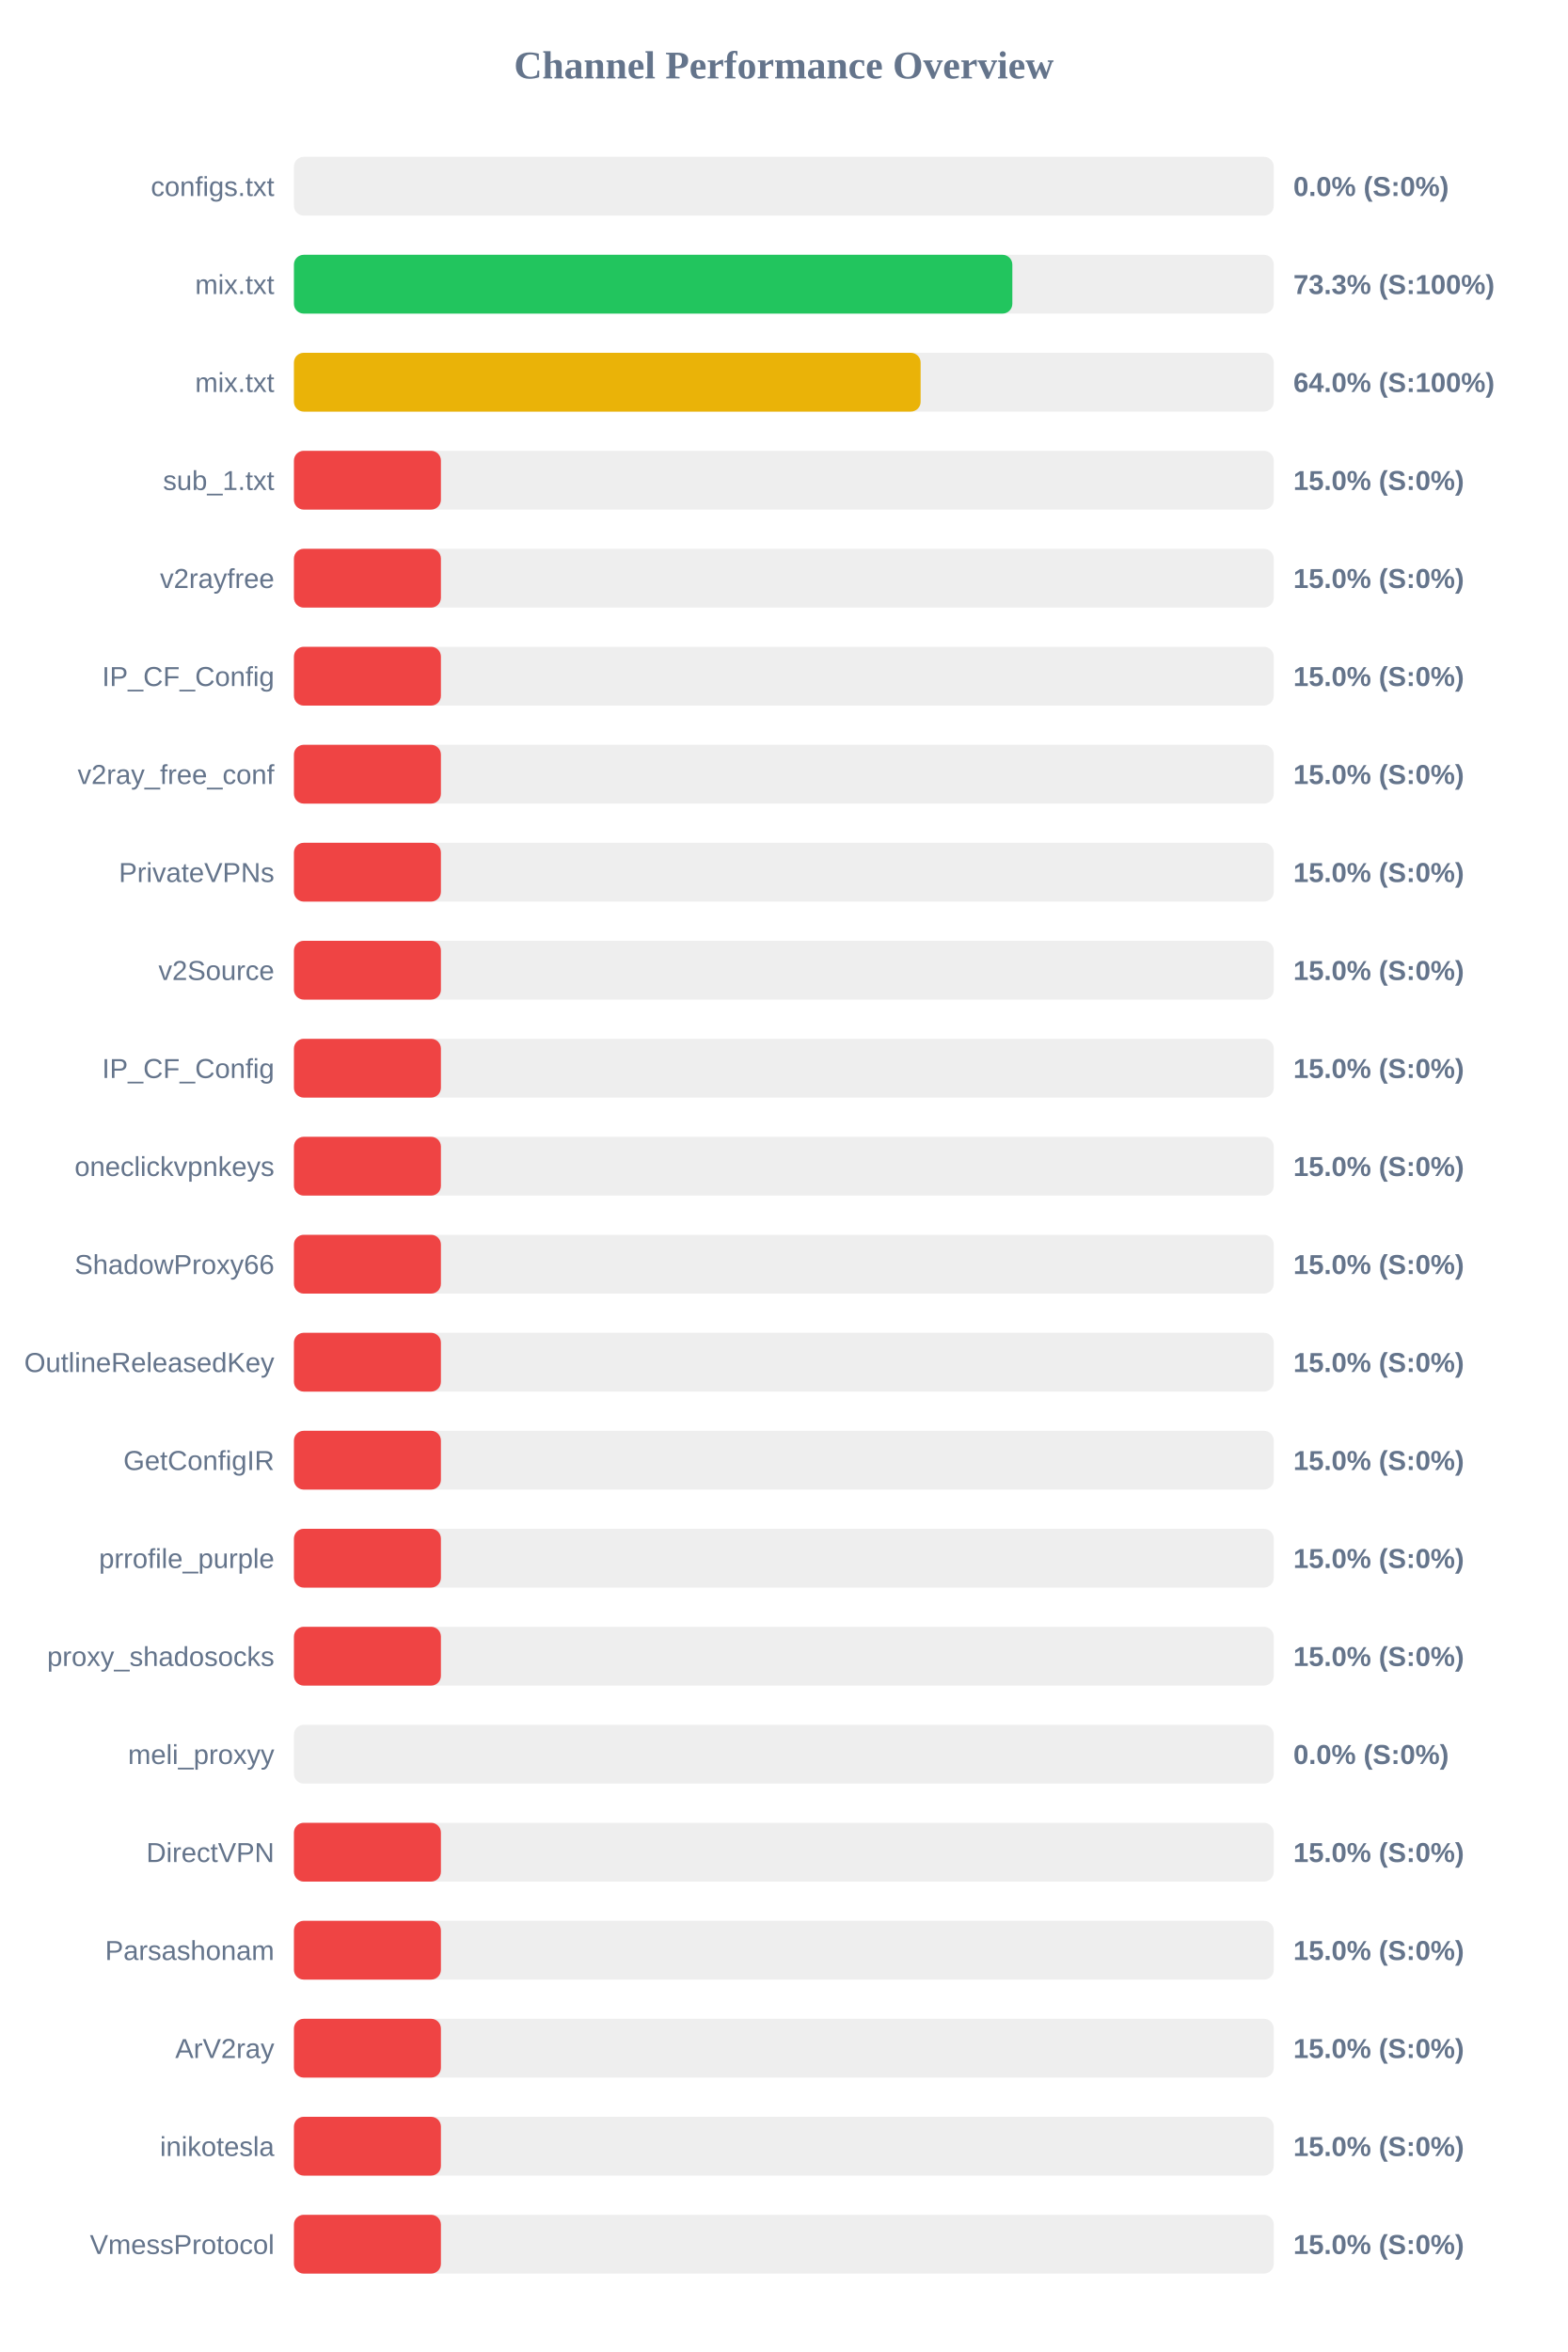
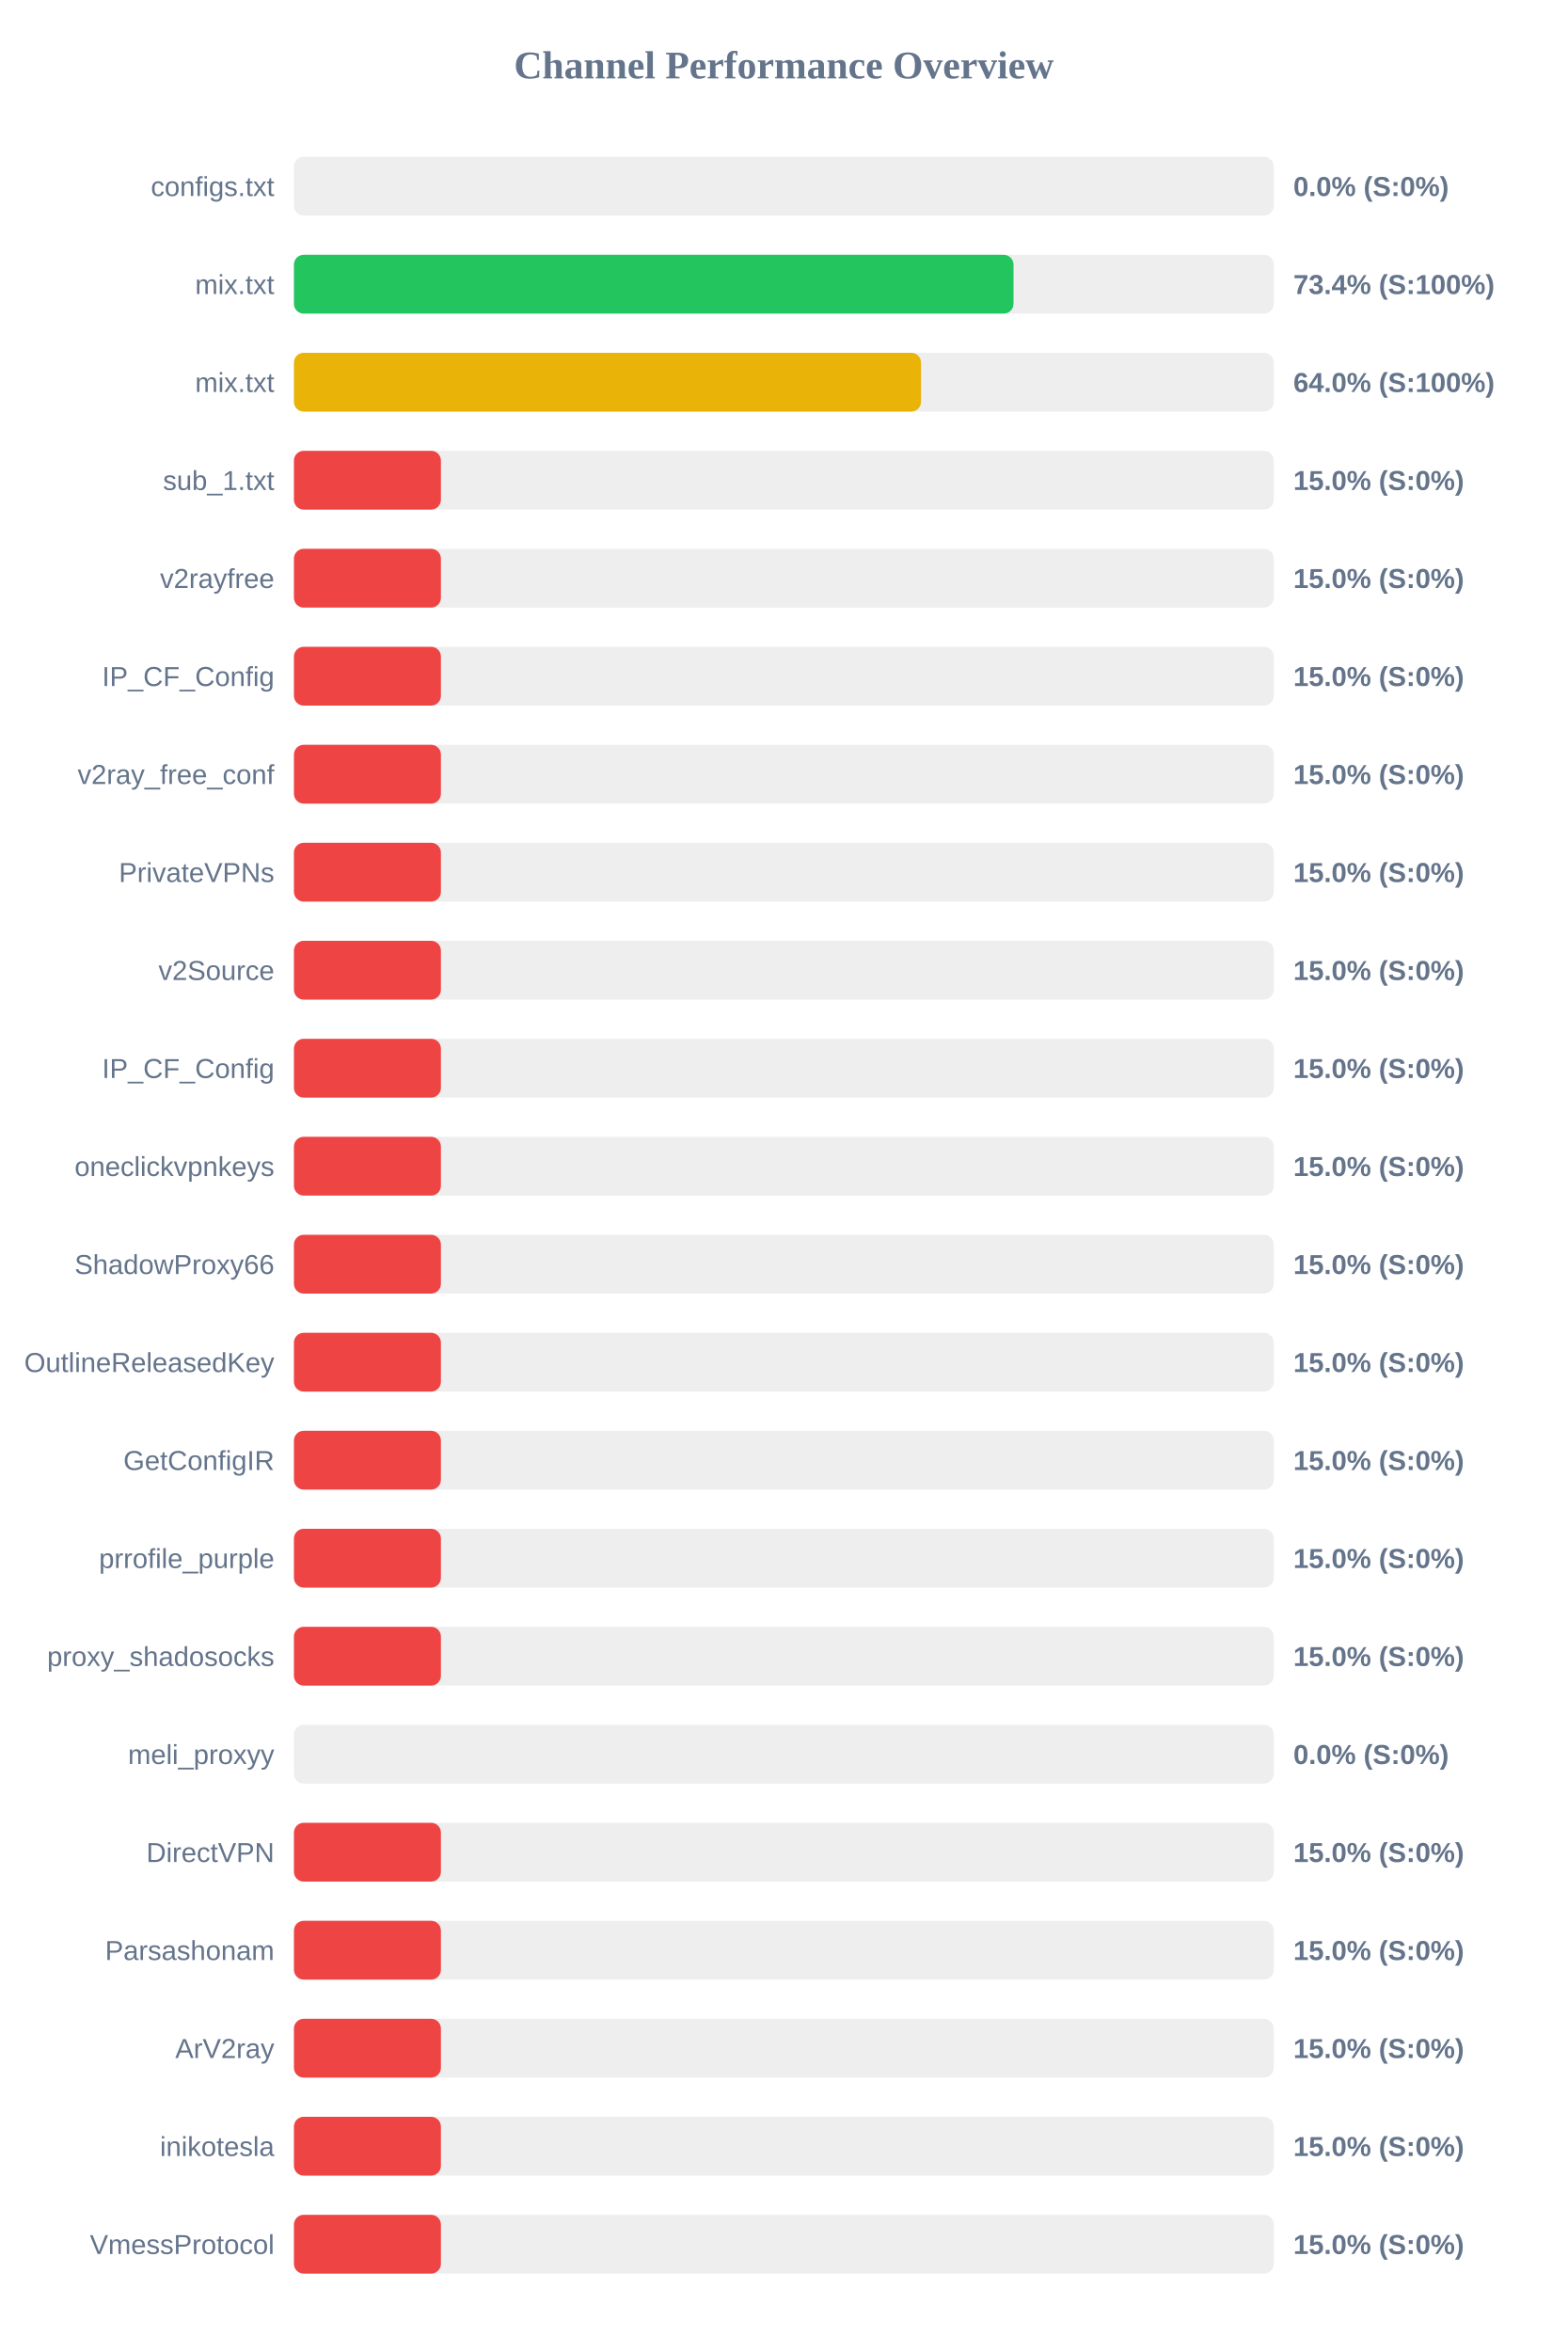
<svg xmlns="http://www.w3.org/2000/svg" width="800" height="1200" version="1.1">
  <style>
        .row { font: 14px Arial; fill: #64748b; }
        .score { font: bold 14px Arial; fill: #64748b; }
    </style>
  <text x="400" y="40" text-anchor="middle" font-size="20px" font-weight="bold" fill="#64748b">Channel Performance Overview</text>
  <rect x="150" y="80" width="500" height="30" fill="#eee" rx="5" />
  <rect x="150" y="80" width="0.0" height="30" fill="#ef4444" rx="5" />
  <text x="140" y="100" text-anchor="end" class="row">configs.txt</text>
  <text x="660" y="100" text-anchor="start" class="score">0.0% (S:0%)</text>
  <rect x="150" y="130" width="500" height="30" fill="#eee" rx="5" />
-   <rect x="150" y="130" width="366.6" height="30" fill="#22c55e" rx="5" />
+   <rect x="150" y="130" width="367.2" height="30" fill="#22c55e" rx="5" />
  <text x="140" y="150" text-anchor="end" class="row">mix.txt</text>
-   <text x="660" y="150" text-anchor="start" class="score">73.3% (S:100%)</text>
+   <text x="660" y="150" text-anchor="start" class="score">73.4% (S:100%)</text>
  <rect x="150" y="180" width="500" height="30" fill="#eee" rx="5" />
-   <rect x="150" y="180" width="319.8" height="30" fill="#eab308" rx="5" />
+   <rect x="150" y="180" width="320.0" height="30" fill="#eab308" rx="5" />
  <text x="140" y="200" text-anchor="end" class="row">mix.txt</text>
  <text x="660" y="200" text-anchor="start" class="score">64.0% (S:100%)</text>
  <rect x="150" y="230" width="500" height="30" fill="#eee" rx="5" />
  <rect x="150" y="230" width="75.0" height="30" fill="#ef4444" rx="5" />
  <text x="140" y="250" text-anchor="end" class="row">sub_1.txt</text>
  <text x="660" y="250" text-anchor="start" class="score">15.0% (S:0%)</text>
  <rect x="150" y="280" width="500" height="30" fill="#eee" rx="5" />
  <rect x="150" y="280" width="75.0" height="30" fill="#ef4444" rx="5" />
  <text x="140" y="300" text-anchor="end" class="row">v2rayfree</text>
  <text x="660" y="300" text-anchor="start" class="score">15.0% (S:0%)</text>
  <rect x="150" y="330" width="500" height="30" fill="#eee" rx="5" />
  <rect x="150" y="330" width="75.0" height="30" fill="#ef4444" rx="5" />
  <text x="140" y="350" text-anchor="end" class="row">IP_CF_Config</text>
  <text x="660" y="350" text-anchor="start" class="score">15.0% (S:0%)</text>
  <rect x="150" y="380" width="500" height="30" fill="#eee" rx="5" />
  <rect x="150" y="380" width="75.0" height="30" fill="#ef4444" rx="5" />
  <text x="140" y="400" text-anchor="end" class="row">v2ray_free_conf</text>
  <text x="660" y="400" text-anchor="start" class="score">15.0% (S:0%)</text>
  <rect x="150" y="430" width="500" height="30" fill="#eee" rx="5" />
  <rect x="150" y="430" width="75.0" height="30" fill="#ef4444" rx="5" />
  <text x="140" y="450" text-anchor="end" class="row">PrivateVPNs</text>
  <text x="660" y="450" text-anchor="start" class="score">15.0% (S:0%)</text>
  <rect x="150" y="480" width="500" height="30" fill="#eee" rx="5" />
  <rect x="150" y="480" width="75.0" height="30" fill="#ef4444" rx="5" />
  <text x="140" y="500" text-anchor="end" class="row">v2Source</text>
  <text x="660" y="500" text-anchor="start" class="score">15.0% (S:0%)</text>
  <rect x="150" y="530" width="500" height="30" fill="#eee" rx="5" />
  <rect x="150" y="530" width="75.0" height="30" fill="#ef4444" rx="5" />
  <text x="140" y="550" text-anchor="end" class="row">IP_CF_Config</text>
  <text x="660" y="550" text-anchor="start" class="score">15.0% (S:0%)</text>
  <rect x="150" y="580" width="500" height="30" fill="#eee" rx="5" />
  <rect x="150" y="580" width="75.0" height="30" fill="#ef4444" rx="5" />
  <text x="140" y="600" text-anchor="end" class="row">oneclickvpnkeys</text>
  <text x="660" y="600" text-anchor="start" class="score">15.0% (S:0%)</text>
  <rect x="150" y="630" width="500" height="30" fill="#eee" rx="5" />
  <rect x="150" y="630" width="75.0" height="30" fill="#ef4444" rx="5" />
  <text x="140" y="650" text-anchor="end" class="row">ShadowProxy66</text>
  <text x="660" y="650" text-anchor="start" class="score">15.0% (S:0%)</text>
  <rect x="150" y="680" width="500" height="30" fill="#eee" rx="5" />
  <rect x="150" y="680" width="75.0" height="30" fill="#ef4444" rx="5" />
  <text x="140" y="700" text-anchor="end" class="row">OutlineReleasedKey</text>
  <text x="660" y="700" text-anchor="start" class="score">15.0% (S:0%)</text>
  <rect x="150" y="730" width="500" height="30" fill="#eee" rx="5" />
  <rect x="150" y="730" width="75.0" height="30" fill="#ef4444" rx="5" />
  <text x="140" y="750" text-anchor="end" class="row">GetConfigIR</text>
  <text x="660" y="750" text-anchor="start" class="score">15.0% (S:0%)</text>
  <rect x="150" y="780" width="500" height="30" fill="#eee" rx="5" />
  <rect x="150" y="780" width="75.0" height="30" fill="#ef4444" rx="5" />
  <text x="140" y="800" text-anchor="end" class="row">prrofile_purple</text>
  <text x="660" y="800" text-anchor="start" class="score">15.0% (S:0%)</text>
  <rect x="150" y="830" width="500" height="30" fill="#eee" rx="5" />
  <rect x="150" y="830" width="75.0" height="30" fill="#ef4444" rx="5" />
  <text x="140" y="850" text-anchor="end" class="row">proxy_shadosocks</text>
  <text x="660" y="850" text-anchor="start" class="score">15.0% (S:0%)</text>
  <rect x="150" y="880" width="500" height="30" fill="#eee" rx="5" />
  <rect x="150" y="880" width="0.0" height="30" fill="#ef4444" rx="5" />
  <text x="140" y="900" text-anchor="end" class="row">meli_proxyy</text>
  <text x="660" y="900" text-anchor="start" class="score">0.0% (S:0%)</text>
  <rect x="150" y="930" width="500" height="30" fill="#eee" rx="5" />
  <rect x="150" y="930" width="75.0" height="30" fill="#ef4444" rx="5" />
  <text x="140" y="950" text-anchor="end" class="row">DirectVPN</text>
  <text x="660" y="950" text-anchor="start" class="score">15.0% (S:0%)</text>
  <rect x="150" y="980" width="500" height="30" fill="#eee" rx="5" />
  <rect x="150" y="980" width="75.0" height="30" fill="#ef4444" rx="5" />
  <text x="140" y="1000" text-anchor="end" class="row">Parsashonam</text>
  <text x="660" y="1000" text-anchor="start" class="score">15.0% (S:0%)</text>
  <rect x="150" y="1030" width="500" height="30" fill="#eee" rx="5" />
  <rect x="150" y="1030" width="75.0" height="30" fill="#ef4444" rx="5" />
  <text x="140" y="1050" text-anchor="end" class="row">ArV2ray</text>
  <text x="660" y="1050" text-anchor="start" class="score">15.0% (S:0%)</text>
  <rect x="150" y="1080" width="500" height="30" fill="#eee" rx="5" />
  <rect x="150" y="1080" width="75.0" height="30" fill="#ef4444" rx="5" />
  <text x="140" y="1100" text-anchor="end" class="row">inikotesla</text>
  <text x="660" y="1100" text-anchor="start" class="score">15.0% (S:0%)</text>
  <rect x="150" y="1130" width="500" height="30" fill="#eee" rx="5" />
  <rect x="150" y="1130" width="75.0" height="30" fill="#ef4444" rx="5" />
  <text x="140" y="1150" text-anchor="end" class="row">VmessProtocol</text>
  <text x="660" y="1150" text-anchor="start" class="score">15.0% (S:0%)</text>
</svg>
